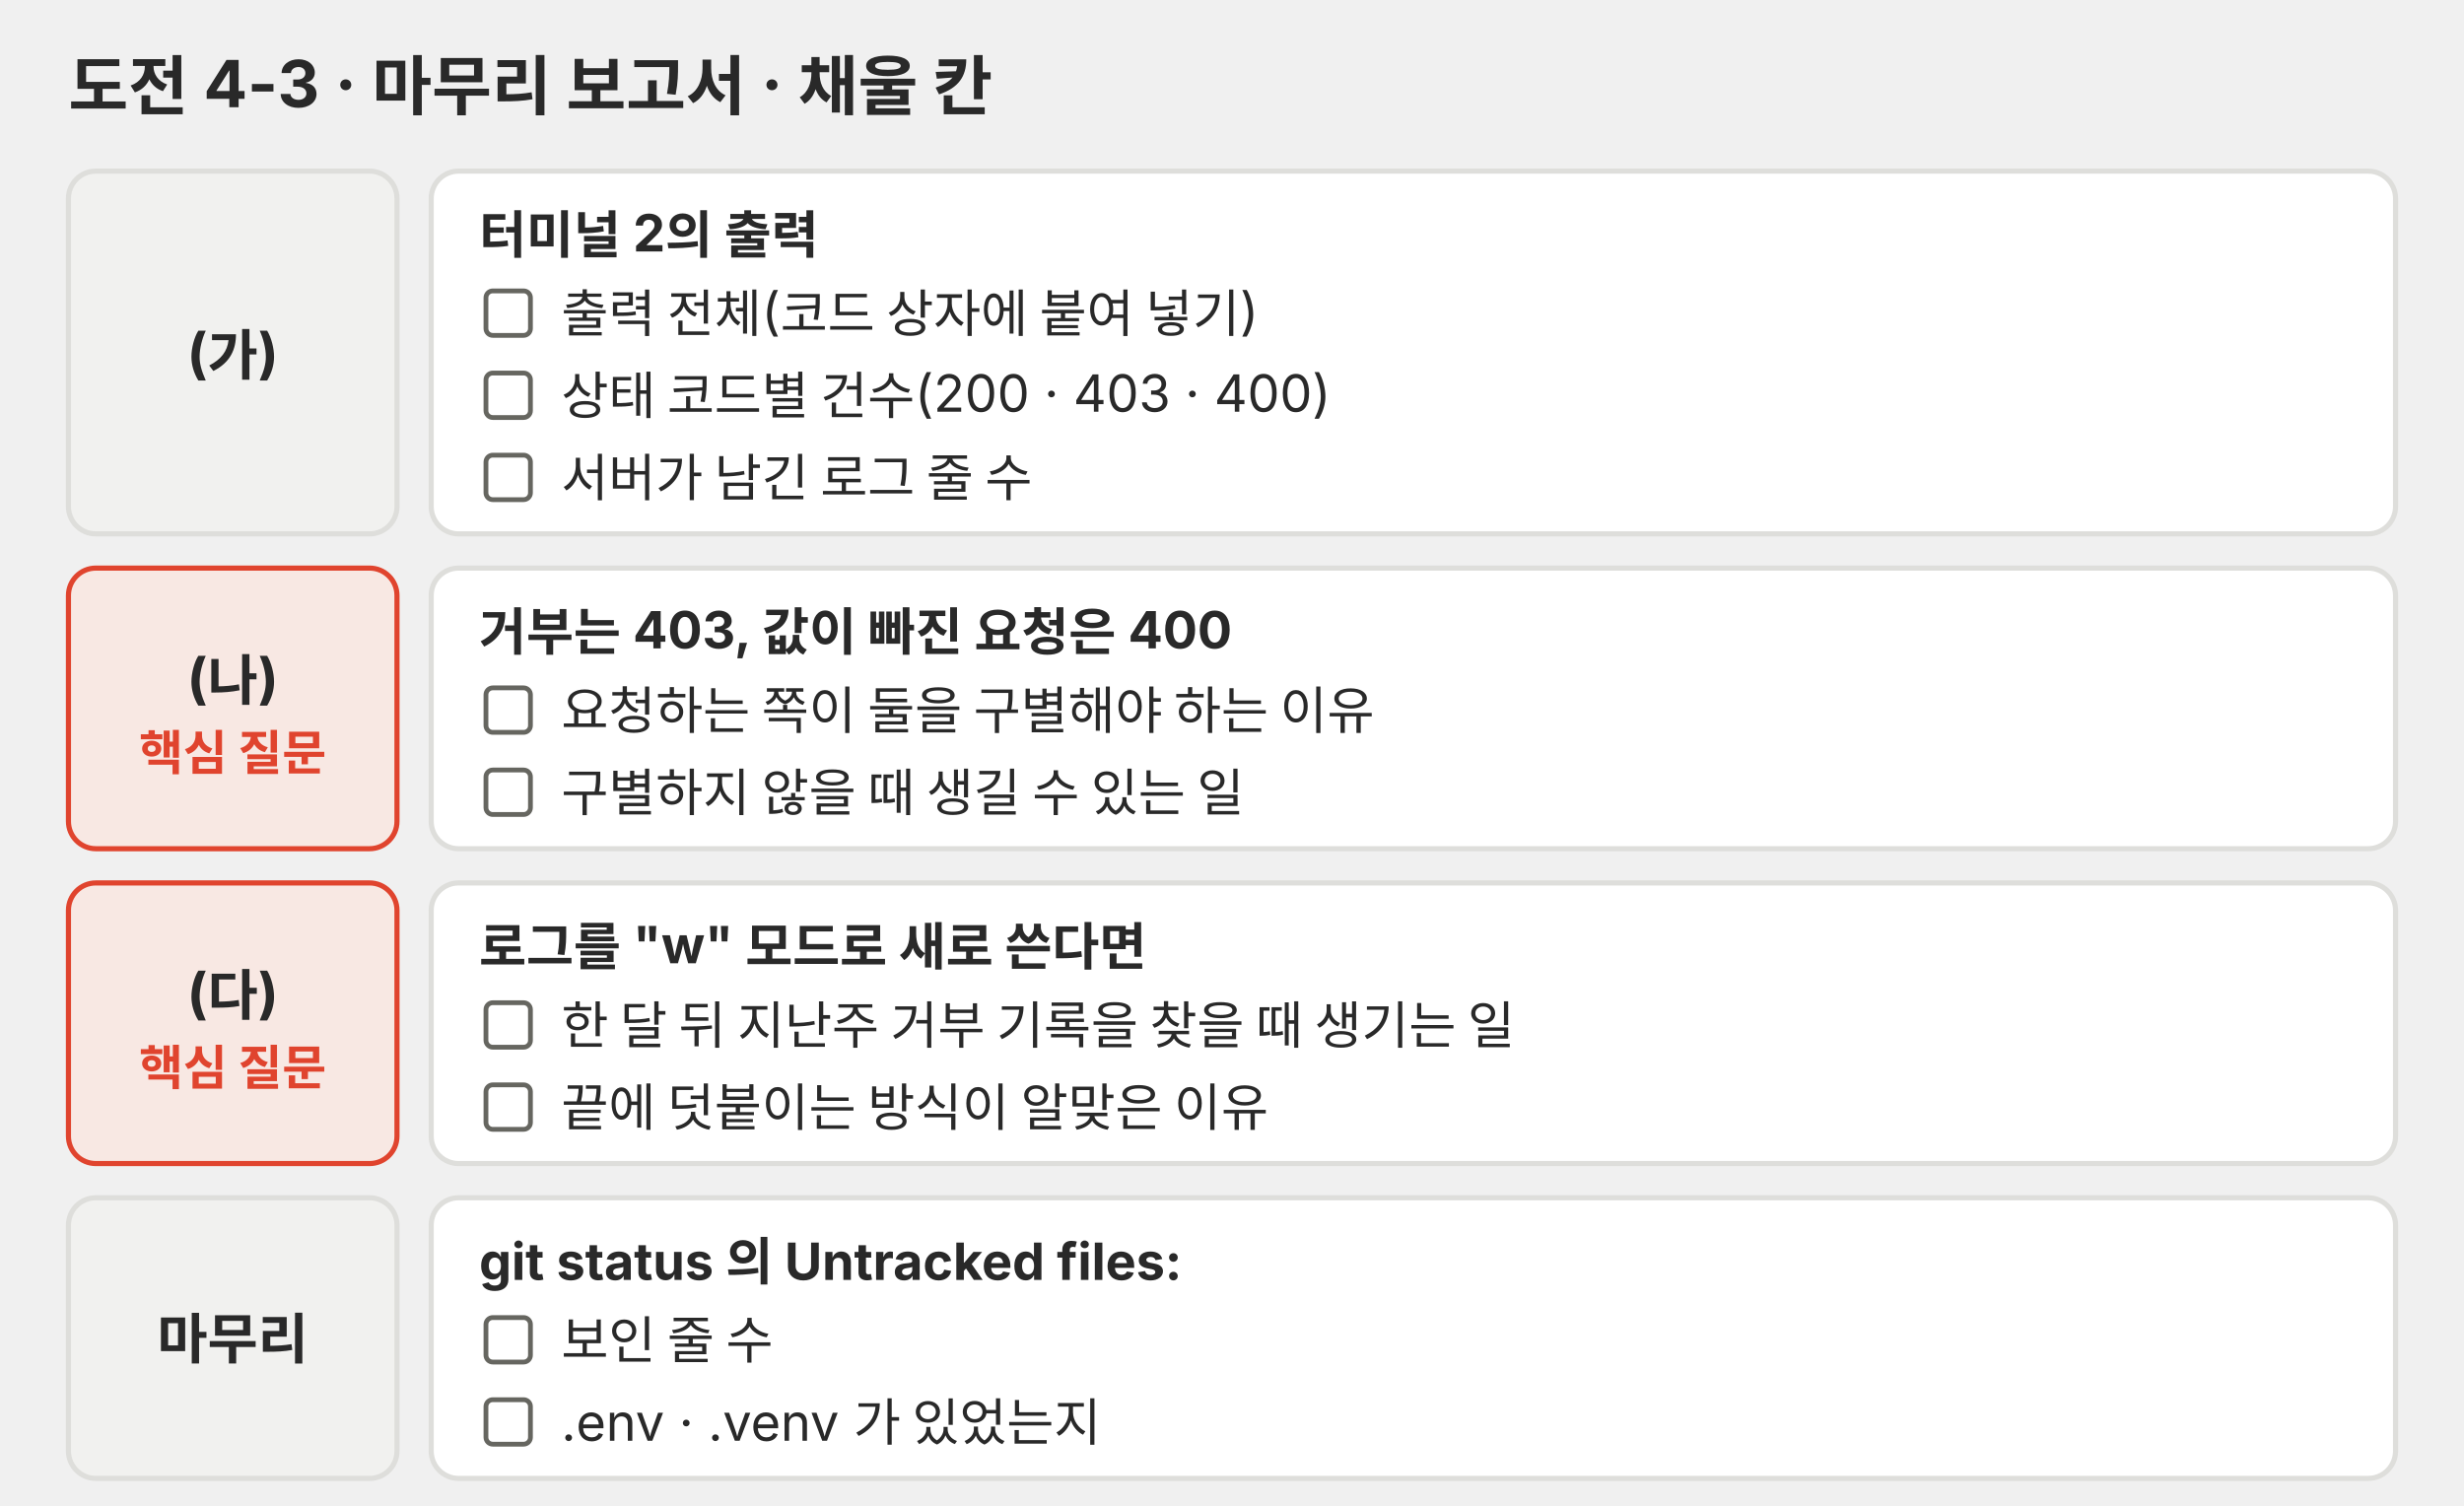
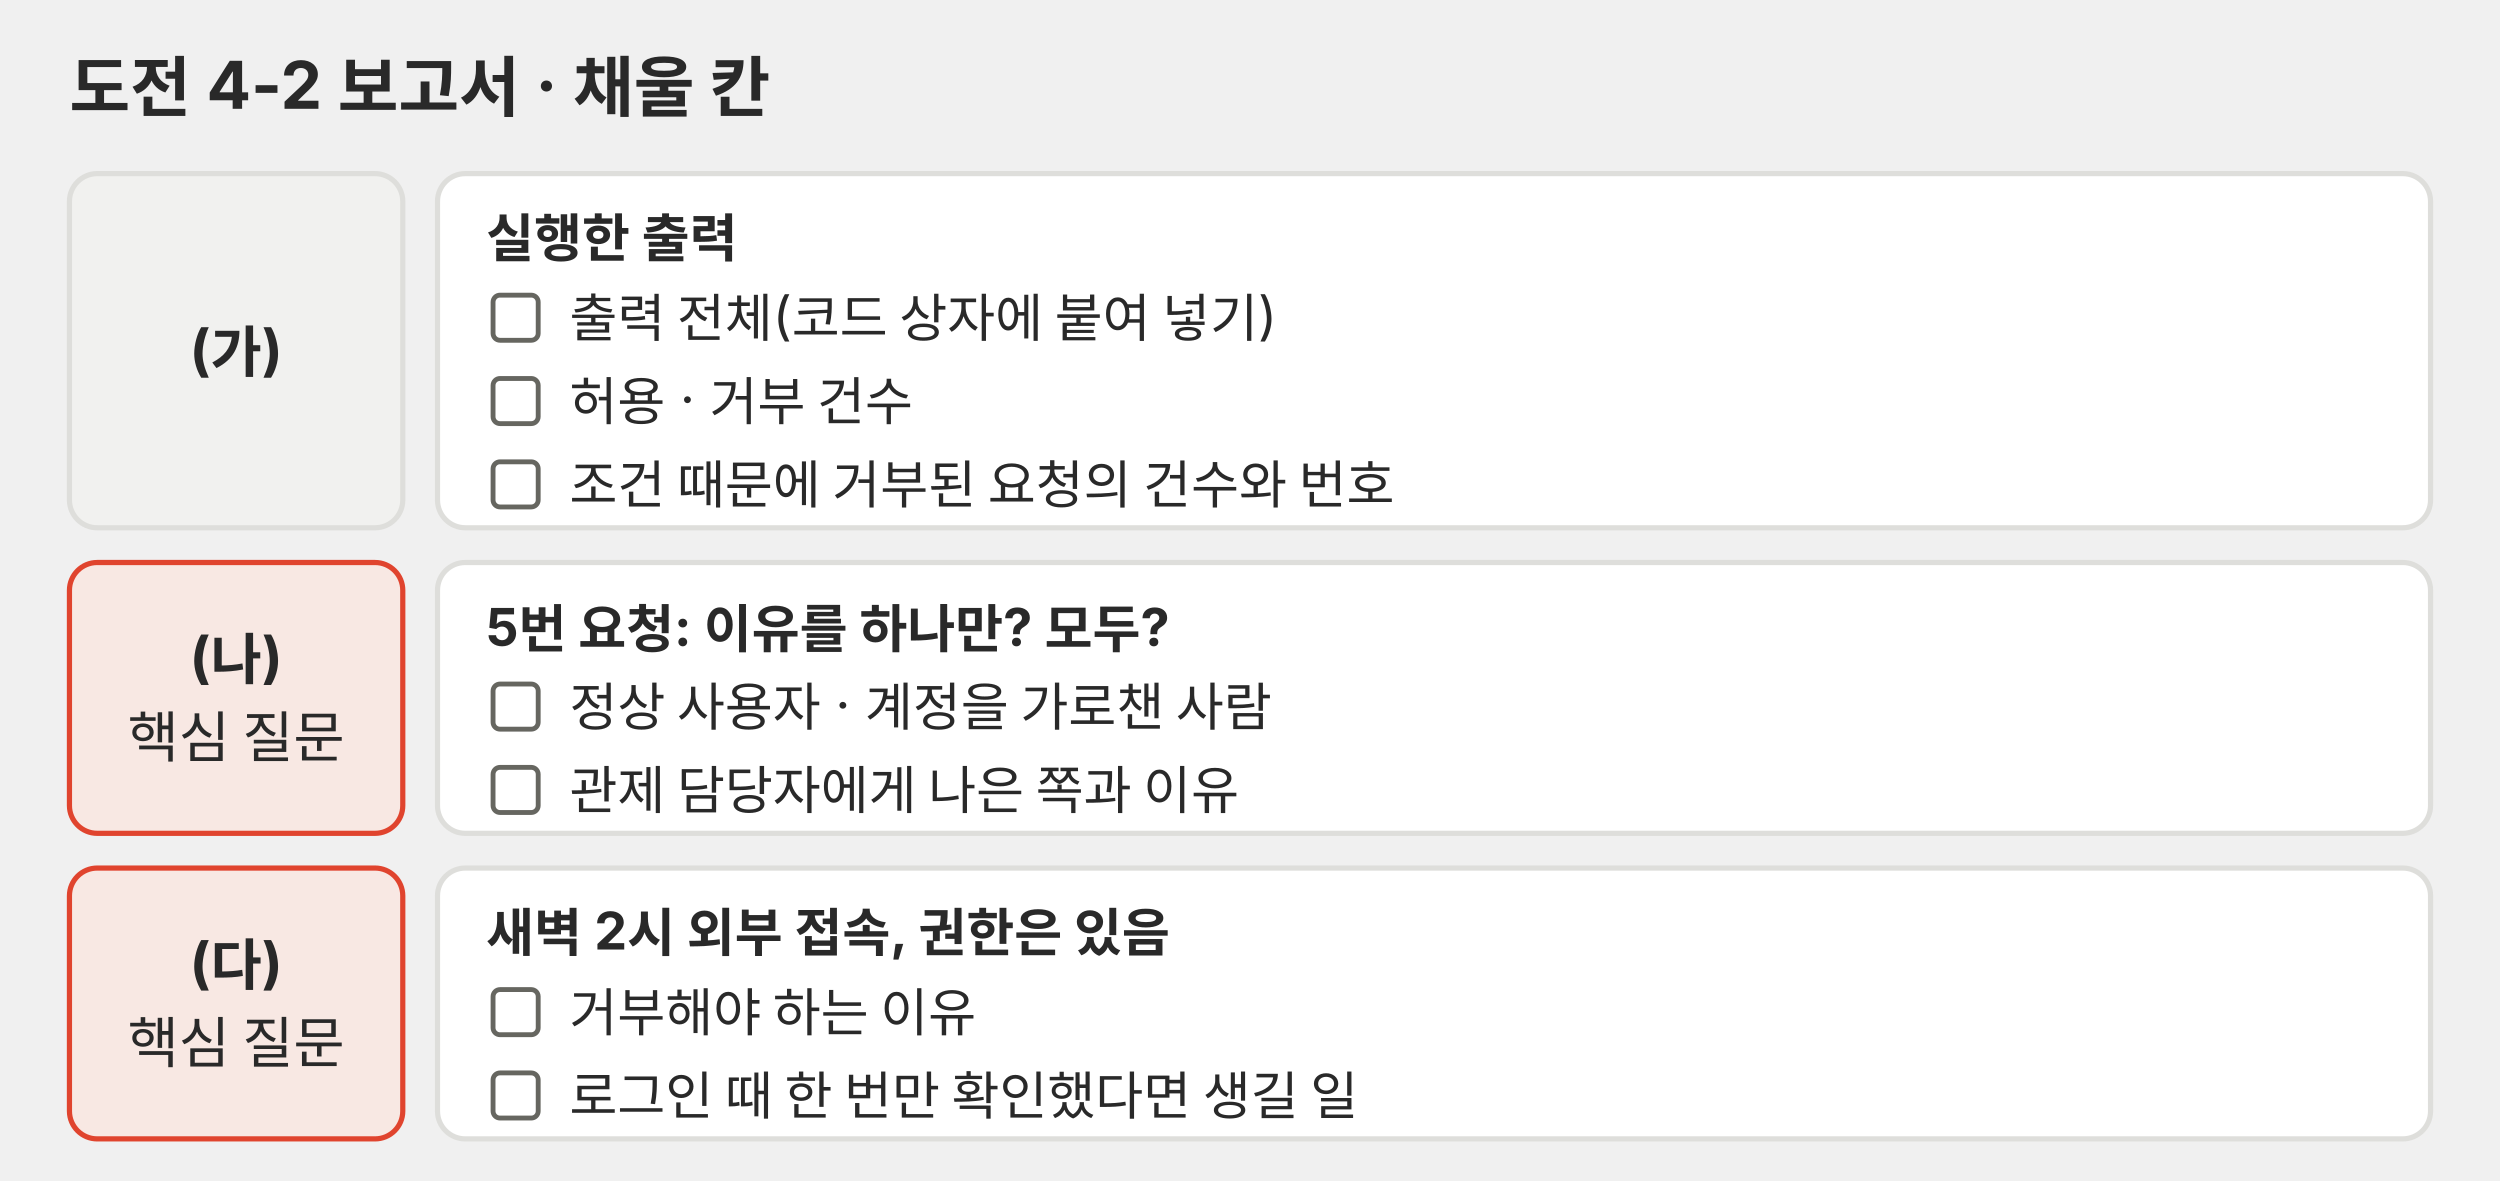
- <svg xmlns="http://www.w3.org/2000/svg" viewBox="0 0 720 440" role="img">
+ <svg xmlns="http://www.w3.org/2000/svg" viewBox="0 0 720 340" role="img">
  <defs>
-     <marker id="a-p03" viewBox="0 0 10 10" refX="9" refY="5" markerWidth="7" markerHeight="7" orient="auto-start-reverse">
+     <marker id="a-p06" viewBox="0 0 10 10" refX="9" refY="5" markerWidth="7" markerHeight="7" orient="auto-start-reverse">
      <path d="M0,0 L10,5 L0,10 z" fill="#666660" />
    </marker>
  </defs>
  <g font-family="Pretendard, 'Noto Sans KR', -apple-system, 'Segoe UI', sans-serif">
-     <text x="20" y="32" font-size="19" fill="#292929" font-weight="700">도전 4-3 · 마무리 보고서 · 채울 칸</text>
-     <rect x="20" y="50" width="96" height="106" rx="8" fill="#f1f1ef" stroke="#dededb" stroke-width="1.5" />
-     <text x="68" y="109" font-size="16" fill="#292929" text-anchor="middle" font-weight="700">(가)</text>
-     <rect x="126" y="50" width="574" height="106" rx="8" fill="#ffffff" stroke="#dededb" stroke-width="1.5" />
-     <text x="140" y="74" font-size="15" fill="#292929" font-weight="700">터미널 2의 출력</text>
+     <text x="20" y="32" font-size="19" fill="#292929" font-weight="700">도전 4-2 보고서 · 채울 칸</text>
+     <rect x="20" y="50" width="96" height="102" rx="8" fill="#f1f1ef" stroke="#dededb" stroke-width="1.5" />
+     <text x="68.0" y="106.6" font-size="16" fill="#292929" text-anchor="middle" font-weight="700">(가)</text>
+     <rect x="126" y="50" width="574" height="102" rx="8" fill="#ffffff" stroke="#dededb" stroke-width="1.5" />
+     <text x="140" y="74" font-size="15" fill="#292929" font-weight="700">실행한 출력</text>
    <rect x="142" y="85" width="13" height="13" rx="2" fill="#ffffff" stroke="#666660" stroke-width="1.4" />
    <text x="164" y="97" font-size="15" fill="#292929">출력 전체(코드 상자에 붙여 넣기)</text>
    <rect x="142" y="109" width="13" height="13" rx="2" fill="#ffffff" stroke="#666660" stroke-width="1.4" />
-     <text x="164" y="121" font-size="15" fill="#292929">상태 코드별 건수(200 · 403 · 400)</text>
+     <text x="164" y="121" font-size="15" fill="#292929">허용 · 거부 건수</text>
    <rect x="142" y="133" width="13" height="13" rx="2" fill="#ffffff" stroke="#666660" stroke-width="1.4" />
-     <text x="164" y="145" font-size="15" fill="#292929">서버가 남긴 로그 줄 수</text>
-     <rect x="20" y="166" width="96" height="82" rx="8" fill="#f8e8e3" stroke="#e0442e" stroke-width="1.5" />
-     <text x="68" y="204" font-size="16" fill="#292929" text-anchor="middle" font-weight="700">(나)</text>
-     <text x="68" y="225" font-size="14" fill="#e0442e" text-anchor="middle" font-weight="700">핵심 질문</text>
-     <rect x="126" y="166" width="574" height="82" rx="8" fill="#ffffff" stroke="#dededb" stroke-width="1.5" />
-     <text x="140" y="190" font-size="15" fill="#292929" font-weight="700">거부는 403, 값이 빠진 요청은 400</text>
-     <rect x="142" y="201" width="13" height="13" rx="2" fill="#ffffff" stroke="#666660" stroke-width="1.4" />
-     <text x="164" y="213" font-size="15" fill="#292929">요청하는 쪽이 둘을 구별해야 하는 이유</text>
-     <rect x="142" y="225" width="13" height="13" rx="2" fill="#ffffff" stroke="#666660" stroke-width="1.4" />
-     <text x="164" y="237" font-size="15" fill="#292929">구별하지 않을 때 생길 수 있는 일</text>
-     <rect x="20" y="258" width="96" height="82" rx="8" fill="#f8e8e3" stroke="#e0442e" stroke-width="1.5" />
-     <text x="68" y="296" font-size="16" fill="#292929" text-anchor="middle" font-weight="700">(다)</text>
-     <text x="68" y="317" font-size="14" fill="#e0442e" text-anchor="middle" font-weight="700">핵심 질문</text>
-     <rect x="126" y="258" width="574" height="82" rx="8" fill="#ffffff" stroke="#dededb" stroke-width="1.5" />
-     <text x="140" y="282" font-size="15" fill="#292929" font-weight="700">로그를 "w" 모드로 새로 쓴다면</text>
-     <rect x="142" y="293" width="13" height="13" rx="2" fill="#ffffff" stroke="#666660" stroke-width="1.4" />
-     <text x="164" y="305" font-size="15" fill="#292929">한 달 뒤 지난주 거부 기록을 찾을 때 생기는 일</text>
-     <rect x="142" y="317" width="13" height="13" rx="2" fill="#ffffff" stroke="#666660" stroke-width="1.4" />
-     <text x="164" y="329" font-size="15" fill="#292929">끝에 덧붙이는 방식이 알맞은 이유</text>
-     <rect x="20" y="350" width="96" height="82" rx="8" fill="#f1f1ef" stroke="#dededb" stroke-width="1.5" />
-     <text x="68" y="397" font-size="16" fill="#292929" text-anchor="middle" font-weight="700">마무리</text>
-     <rect x="126" y="350" width="574" height="82" rx="8" fill="#ffffff" stroke="#dededb" stroke-width="1.5" />
-     <text x="140" y="374" font-size="15" fill="#292929" font-weight="700">git status 의 Untracked files:</text>
-     <rect x="142" y="385" width="13" height="13" rx="2" fill="#ffffff" stroke="#666660" stroke-width="1.4" />
-     <text x="164" y="397" font-size="15" fill="#292929">보인 줄 수</text>
-     <rect x="142" y="409" width="13" height="13" rx="2" fill="#ffffff" stroke="#666660" stroke-width="1.4" />
-     <text x="164" y="421" font-size="15" fill="#292929">.env · .venv 가 있었는지</text>
+     <text x="164" y="145" font-size="15" fill="#292929">조건 때문에 거부된 요청의 건수와 번호</text>
+     <rect x="20" y="162" width="96" height="78" rx="8" fill="#f8e8e3" stroke="#e0442e" stroke-width="1.5" />
+     <text x="68.0" y="195.1" font-size="16" fill="#292929" text-anchor="middle" font-weight="700">(나)</text>
+     <text x="68.0" y="218.1" font-size="16" fill="#292929" text-anchor="middle">핵심 질문</text>
+     <rect x="126" y="162" width="574" height="78" rx="8" fill="#ffffff" stroke="#dededb" stroke-width="1.5" />
+     <text x="140" y="186" font-size="15" fill="#292929" font-weight="700">5번 요청: 이유를 하나만? 모두?</text>
+     <rect x="142" y="197" width="13" height="13" rx="2" fill="#ffffff" stroke="#666660" stroke-width="1.4" />
+     <text x="164" y="209" font-size="15" fill="#292929">정상 사용자 · 계정을 가로챈 사람</text>
+     <rect x="142" y="221" width="13" height="13" rx="2" fill="#ffffff" stroke="#666660" stroke-width="1.4" />
+     <text x="164" y="233" font-size="15" fill="#292929">관제 담당자에게 나은 쪽과 이유</text>
+     <rect x="20" y="250" width="96" height="78" rx="8" fill="#f8e8e3" stroke="#e0442e" stroke-width="1.5" />
+     <text x="68.0" y="283.1" font-size="16" fill="#292929" text-anchor="middle" font-weight="700">(다)</text>
+     <text x="68.0" y="306.1" font-size="16" fill="#292929" text-anchor="middle">핵심 질문</text>
+     <rect x="126" y="250" width="574" height="78" rx="8" fill="#ffffff" stroke="#dededb" stroke-width="1.5" />
+     <text x="140" y="274" font-size="15" fill="#292929" font-weight="700">새벽 2시 외부 접속, 권한은 있음</text>
+     <rect x="142" y="285" width="13" height="13" rx="2" fill="#ffffff" stroke="#666660" stroke-width="1.4" />
+     <text x="164" y="297" font-size="15" fill="#292929">거부해야 하는 이유</text>
+     <rect x="142" y="309" width="13" height="13" rx="2" fill="#ffffff" stroke="#666660" stroke-width="1.4" />
+     <text x="164" y="321" font-size="15" fill="#292929">로그인 때 한 번만 확인했다면 생길 일</text>
  </g>
</svg>
